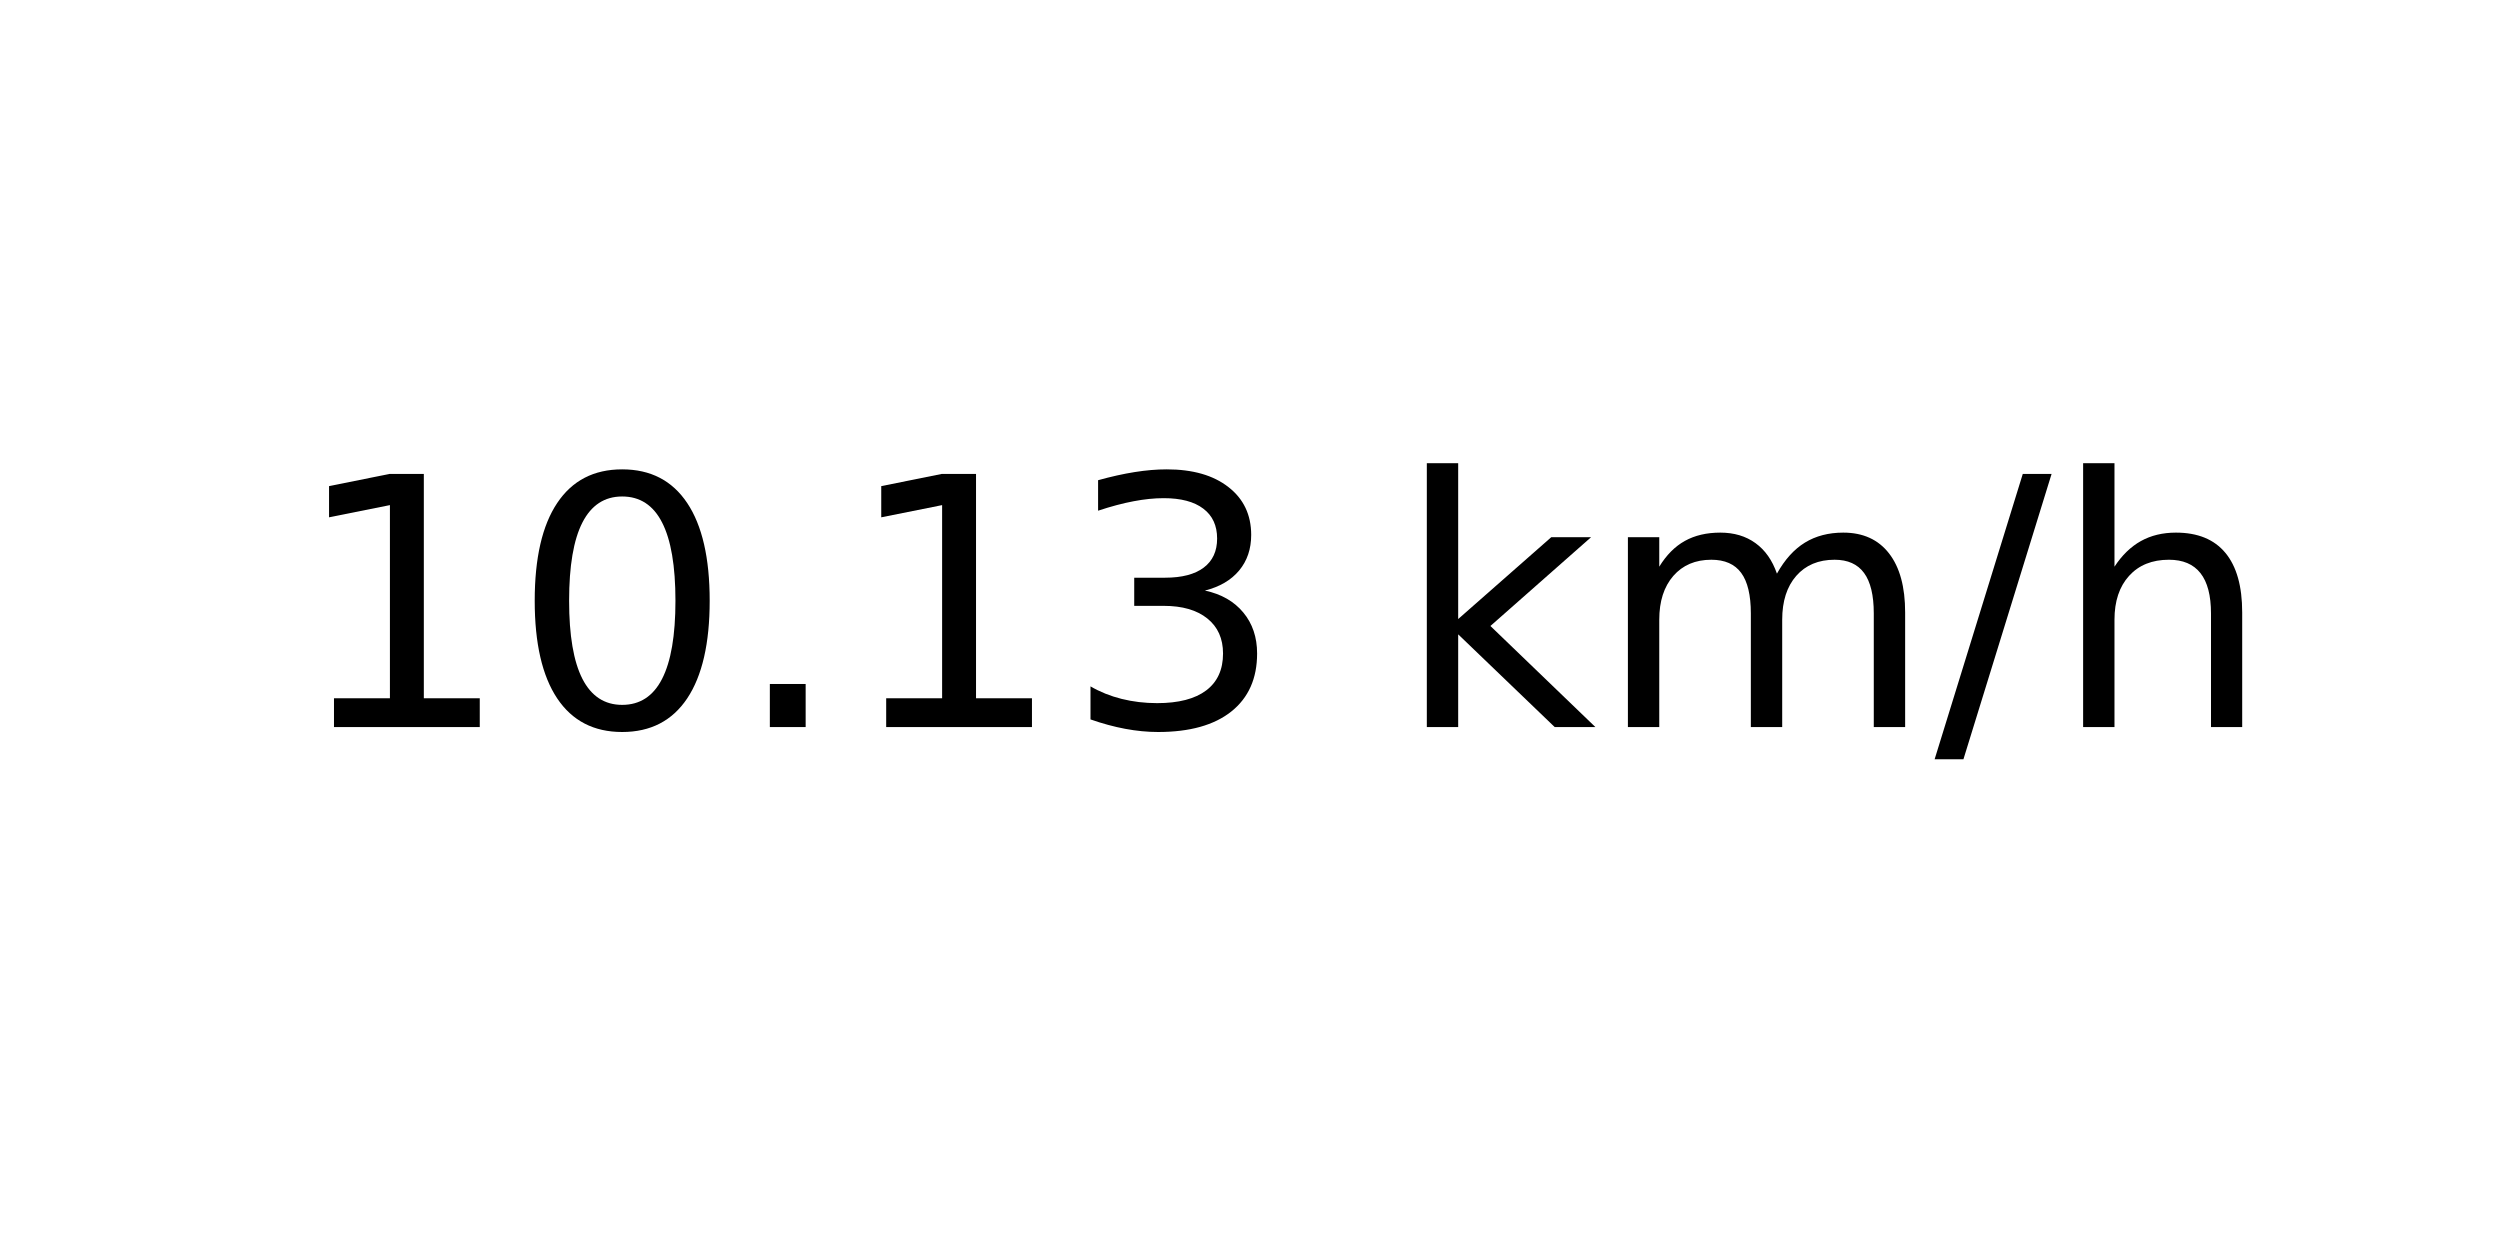
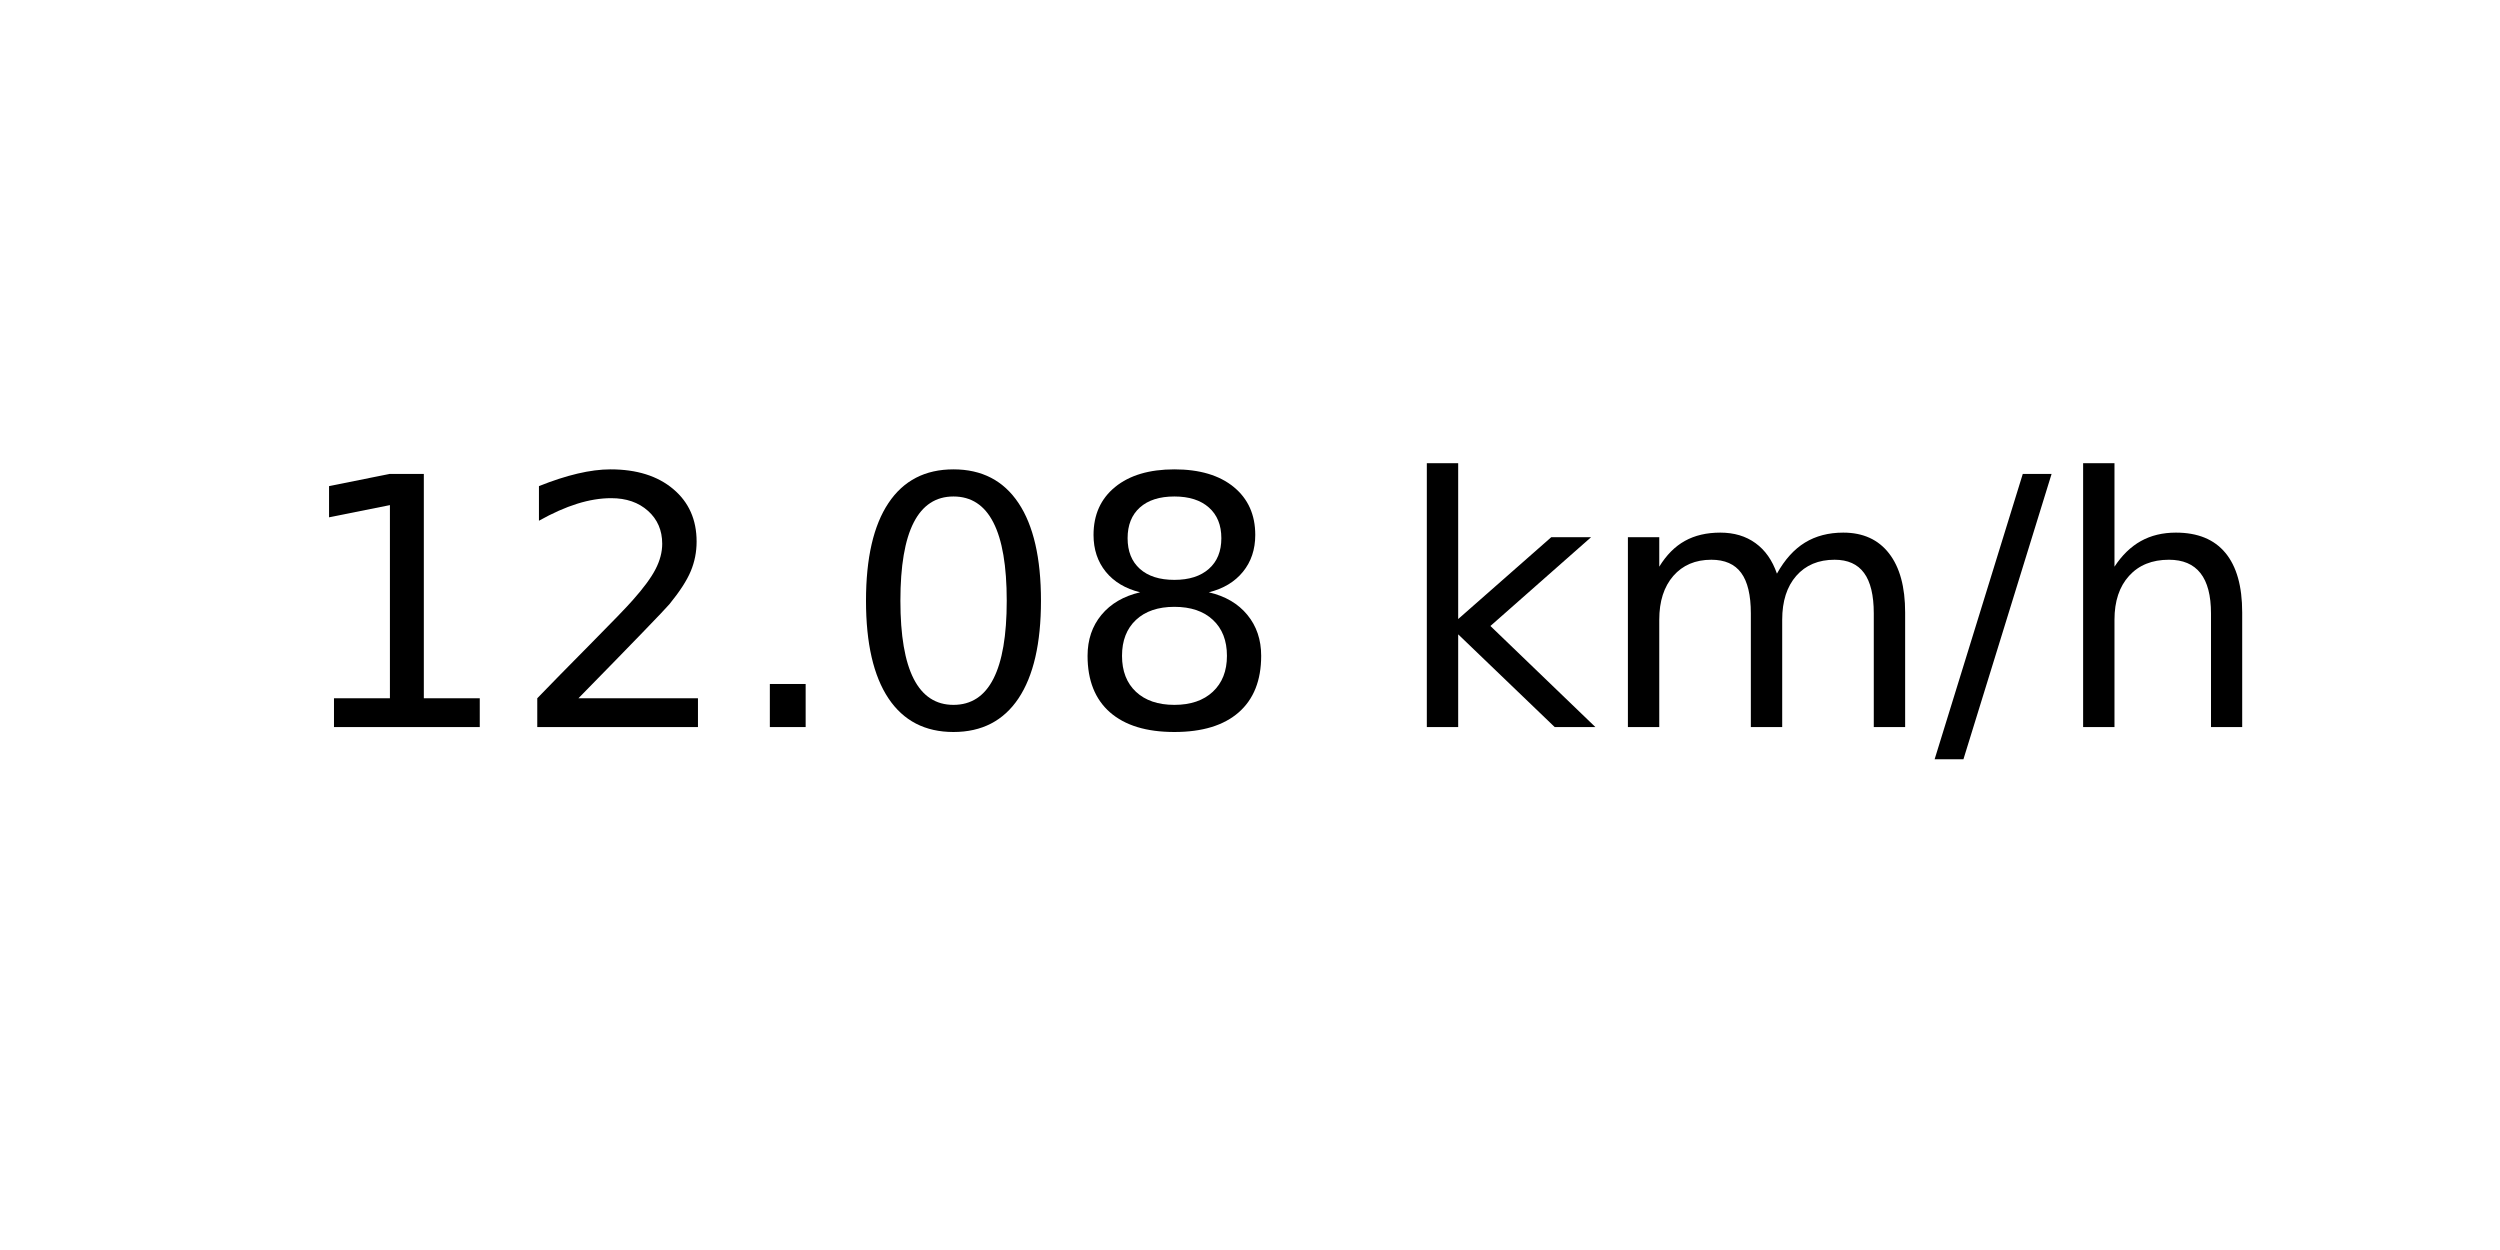
<svg xmlns="http://www.w3.org/2000/svg" xmlns:xlink="http://www.w3.org/1999/xlink" width="72pt" height="36pt" viewBox="0 0 72 36" version="1.1">
  <defs>
    <style type="text/css">*{stroke-linejoin: round; stroke-linecap: butt}</style>
  </defs>
  <g id="figure_1">
    <g id="axes_1">
      <g id="text_1">
        <g transform="translate(8.378125 20.93937) scale(0.1 -0.1)">
          <defs>
            <path id="DejaVuSans-31" d="M 794 531  L 1825 531  L 1825 4091  L 703 3866  L 703 4441  L 1819 4666  L 2450 4666  L 2450 531  L 3481 531  L 3481 0  L 794 0  L 794 531  z " transform="scale(0.015625)" />
+             <path id="DejaVuSans-32" d="M 1228 531  L 3431 531  L 3431 0  L 469 0  L 469 531  Q 828 903 1448 1529  Q 2069 2156 2228 2338  Q 2531 2678 2651 2914  Q 2772 3150 2772 3378  Q 2772 3750 2511 3984  Q 2250 4219 1831 4219  Q 1534 4219 1204 4116  Q 875 4013 500 3803  L 500 4441  Q 881 4594 1212 4672  Q 1544 4750 1819 4750  Q 2544 4750 2975 4387  Q 3406 4025 3406 3419  Q 3406 3131 3298 2873  Q 3191 2616 2906 2266  Q 2828 2175 2409 1742  Q 1991 1309 1228 531  z " transform="scale(0.015625)" />
+             <path id="DejaVuSans-2e" d="M 684 794  L 1344 794  L 1344 0  L 684 0  L 684 794  z " transform="scale(0.015625)" />
            <path id="DejaVuSans-30" d="M 2034 4250  Q 1547 4250 1301 3770  Q 1056 3291 1056 2328  Q 1056 1369 1301 889  Q 1547 409 2034 409  Q 2525 409 2770 889  Q 3016 1369 3016 2328  Q 3016 3291 2770 3770  Q 2525 4250 2034 4250  z M 2034 4750  Q 2819 4750 3233 4129  Q 3647 3509 3647 2328  Q 3647 1150 3233 529  Q 2819 -91 2034 -91  Q 1250 -91 836 529  Q 422 1150 422 2328  Q 422 3509 836 4129  Q 1250 4750 2034 4750  z " transform="scale(0.015625)" />
-             <path id="DejaVuSans-2e" d="M 684 794  L 1344 794  L 1344 0  L 684 0  L 684 794  z " transform="scale(0.015625)" />
-             <path id="DejaVuSans-33" d="M 2597 2516  Q 3050 2419 3304 2112  Q 3559 1806 3559 1356  Q 3559 666 3084 287  Q 2609 -91 1734 -91  Q 1441 -91 1130 -33  Q 819 25 488 141  L 488 750  Q 750 597 1062 519  Q 1375 441 1716 441  Q 2309 441 2620 675  Q 2931 909 2931 1356  Q 2931 1769 2642 2001  Q 2353 2234 1838 2234  L 1294 2234  L 1294 2753  L 1863 2753  Q 2328 2753 2575 2939  Q 2822 3125 2822 3475  Q 2822 3834 2567 4026  Q 2313 4219 1838 4219  Q 1578 4219 1281 4162  Q 984 4106 628 3988  L 628 4550  Q 988 4650 1302 4700  Q 1616 4750 1894 4750  Q 2613 4750 3031 4423  Q 3450 4097 3450 3541  Q 3450 3153 3228 2886  Q 3006 2619 2597 2516  z " transform="scale(0.015625)" />
+             <path id="DejaVuSans-38" d="M 2034 2216  Q 1584 2216 1326 1975  Q 1069 1734 1069 1313  Q 1069 891 1326 650  Q 1584 409 2034 409  Q 2484 409 2743 651  Q 3003 894 3003 1313  Q 3003 1734 2745 1975  Q 2488 2216 2034 2216  z M 1403 2484  Q 997 2584 770 2862  Q 544 3141 544 3541  Q 544 4100 942 4425  Q 1341 4750 2034 4750  Q 2731 4750 3128 4425  Q 3525 4100 3525 3541  Q 3525 3141 3298 2862  Q 3072 2584 2669 2484  Q 3125 2378 3379 2068  Q 3634 1759 3634 1313  Q 3634 634 3220 271  Q 2806 -91 2034 -91  Q 1263 -91 848 271  Q 434 634 434 1313  Q 434 1759 690 2068  Q 947 2378 1403 2484  z M 1172 3481  Q 1172 3119 1398 2916  Q 1625 2713 2034 2713  Q 2441 2713 2670 2916  Q 2900 3119 2900 3481  Q 2900 3844 2670 4047  Q 2441 4250 2034 4250  Q 1625 4250 1398 4047  Q 1172 3844 1172 3481  z " transform="scale(0.015625)" />
            <path id="DejaVuSans-20" transform="scale(0.015625)" />
            <path id="DejaVuSans-6b" d="M 581 4863  L 1159 4863  L 1159 1991  L 2875 3500  L 3609 3500  L 1753 1863  L 3688 0  L 2938 0  L 1159 1709  L 1159 0  L 581 0  L 581 4863  z " transform="scale(0.015625)" />
            <path id="DejaVuSans-6d" d="M 3328 2828  Q 3544 3216 3844 3400  Q 4144 3584 4550 3584  Q 5097 3584 5394 3201  Q 5691 2819 5691 2113  L 5691 0  L 5113 0  L 5113 2094  Q 5113 2597 4934 2840  Q 4756 3084 4391 3084  Q 3944 3084 3684 2787  Q 3425 2491 3425 1978  L 3425 0  L 2847 0  L 2847 2094  Q 2847 2600 2669 2842  Q 2491 3084 2119 3084  Q 1678 3084 1418 2786  Q 1159 2488 1159 1978  L 1159 0  L 581 0  L 581 3500  L 1159 3500  L 1159 2956  Q 1356 3278 1631 3431  Q 1906 3584 2284 3584  Q 2666 3584 2933 3390  Q 3200 3197 3328 2828  z " transform="scale(0.015625)" />
            <path id="DejaVuSans-2f" d="M 1625 4666  L 2156 4666  L 531 -594  L 0 -594  L 1625 4666  z " transform="scale(0.015625)" />
            <path id="DejaVuSans-68" d="M 3513 2113  L 3513 0  L 2938 0  L 2938 2094  Q 2938 2591 2744 2837  Q 2550 3084 2163 3084  Q 1697 3084 1428 2787  Q 1159 2491 1159 1978  L 1159 0  L 581 0  L 581 4863  L 1159 4863  L 1159 2956  Q 1366 3272 1645 3428  Q 1925 3584 2291 3584  Q 2894 3584 3203 3211  Q 3513 2838 3513 2113  z " transform="scale(0.015625)" />
          </defs>
          <use xlink:href="#DejaVuSans-31" />
-           <use xlink:href="#DejaVuSans-30" x="63.623" />
+           <use xlink:href="#DejaVuSans-32" x="63.623" />
          <use xlink:href="#DejaVuSans-2e" x="127.246" />
-           <use xlink:href="#DejaVuSans-31" x="159.033" />
-           <use xlink:href="#DejaVuSans-33" x="222.656" />
+           <use xlink:href="#DejaVuSans-30" x="159.033" />
+           <use xlink:href="#DejaVuSans-38" x="222.656" />
          <use xlink:href="#DejaVuSans-20" x="286.279" />
          <use xlink:href="#DejaVuSans-6b" x="318.066" />
          <use xlink:href="#DejaVuSans-6d" x="375.977" />
          <use xlink:href="#DejaVuSans-2f" x="473.389" />
          <use xlink:href="#DejaVuSans-68" x="507.08" />
        </g>
      </g>
    </g>
  </g>
</svg>
